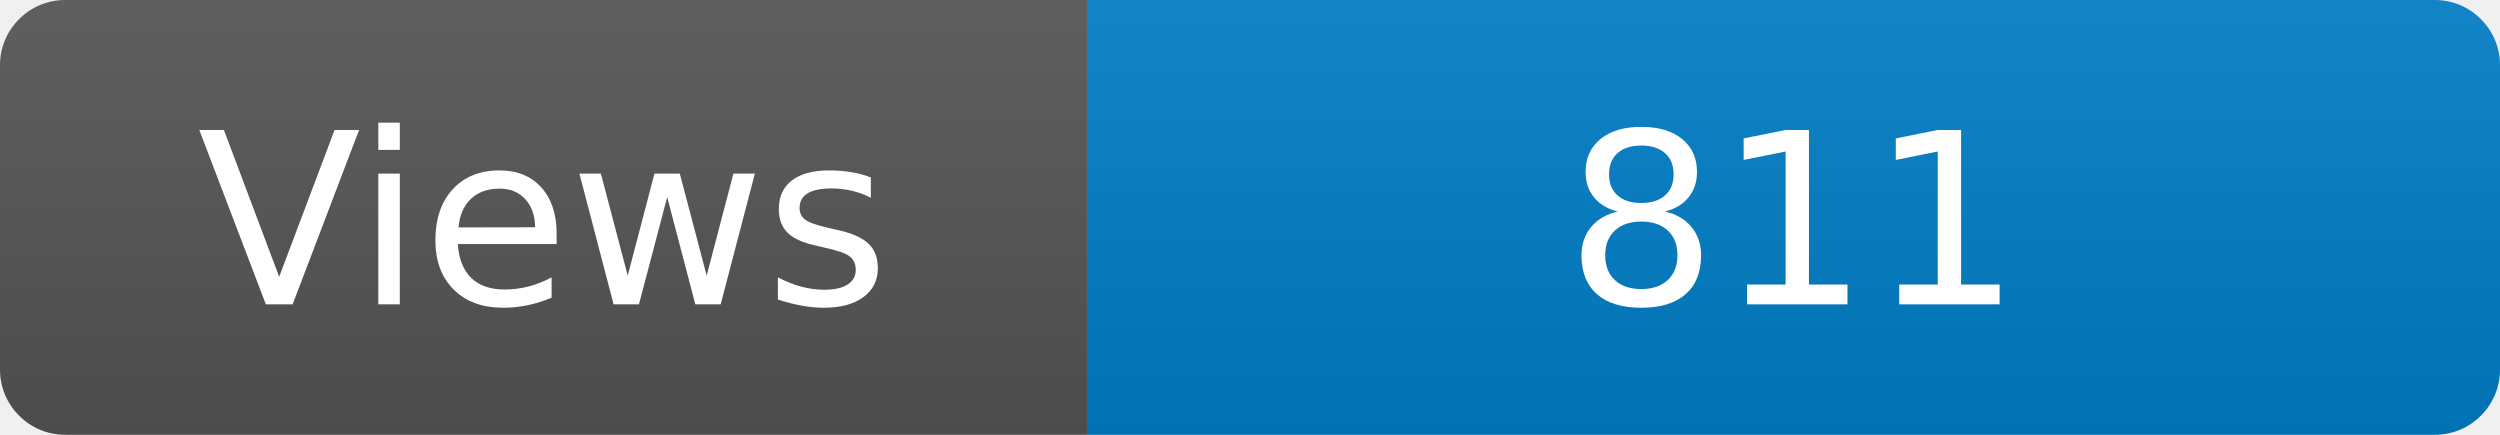
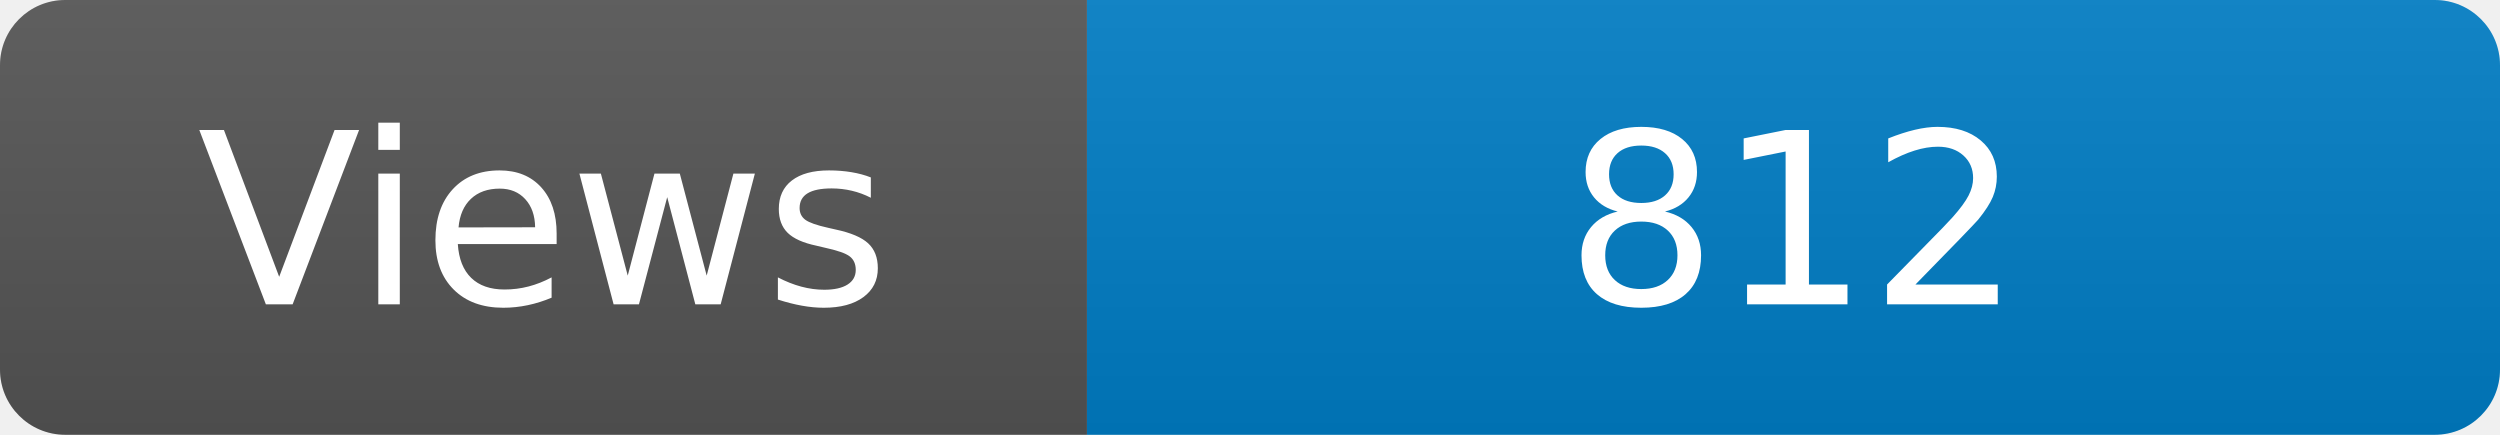
<svg xmlns="http://www.w3.org/2000/svg" width="115" height="20" role="img" aria-label="Maintained?: yes">
  <linearGradient id="s" x2="0" y2="100%">
    <stop offset="0" stop-color="#bbb" stop-opacity=".1" />
    <stop offset="1" stop-opacity=".1" />
  </linearGradient>
  <clipPath id="r">
    <rect width="115" height="20" rx="3" fill="#fff" />
  </clipPath>
  <g clip-path="url(#r)">
    <rect width="50" height="20" fill="#555" />
    <rect x="50" width="160" height="20" fill="#007ec6" />
    <rect width="115" height="20" fill="url(#s)" />
  </g>
  <g fill="#fff" text-anchor="middle" font-family="Verdana,Geneva,DejaVu Sans,sans-serif" font-size="110">
    <text x="250" y="140" transform="scale(.1)" fill="#fff">Views</text>
-     <text x="825" y="140" transform="scale(.1)" fill="#fff">811</text>
+     <text x="825" y="140" transform="scale(.1)" fill="#fff">812</text>
  </g>
</svg>
